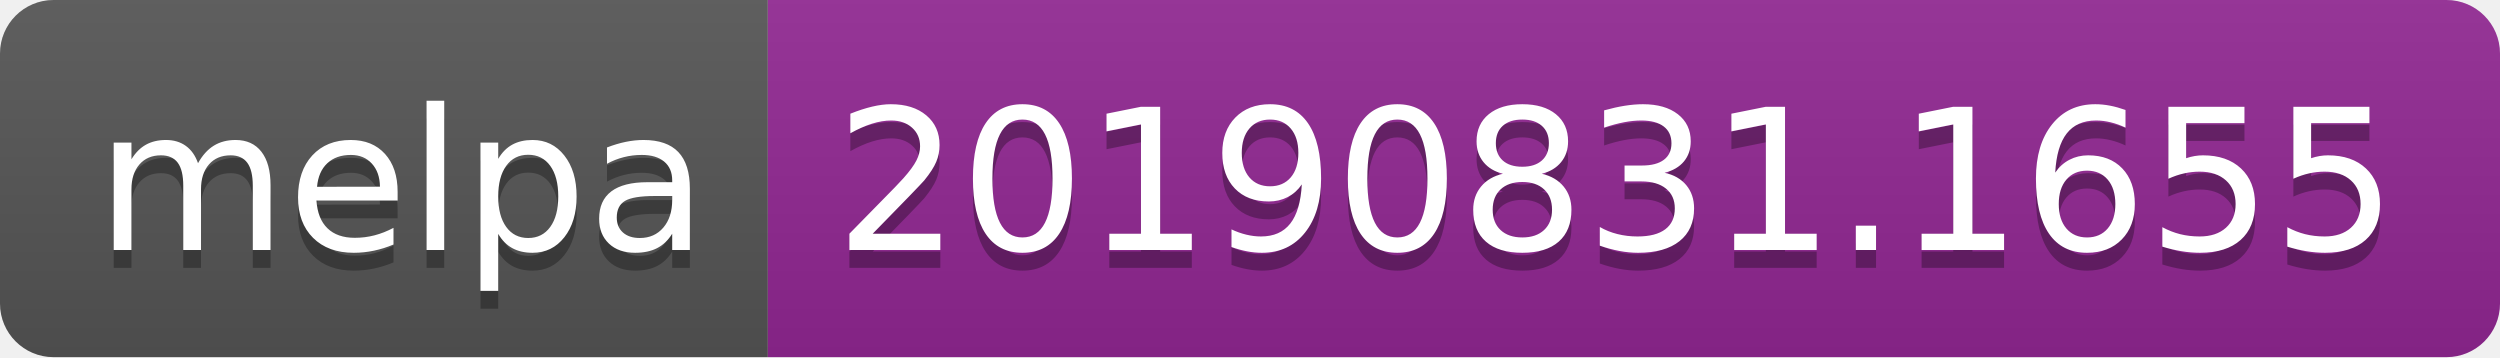
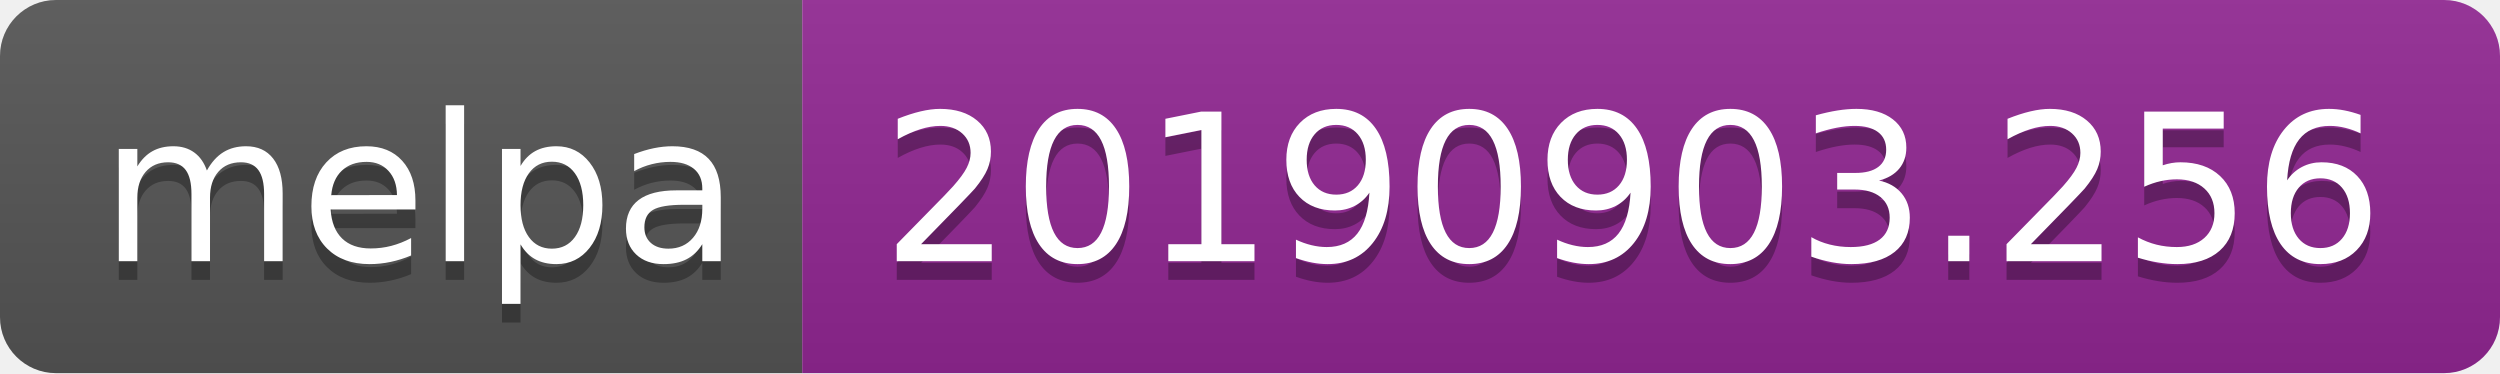
- <svg xmlns="http://www.w3.org/2000/svg" width="140" height="20">
+ <svg xmlns="http://www.w3.org/2000/svg" width="134" height="20">
  <linearGradient id="b" x2="0" y2="100%">
    <stop offset="0" stop-color="#bbb" stop-opacity=".1" />
    <stop offset="1" stop-opacity=".1" />
  </linearGradient>
  <clipPath id="a">
-     <rect width="140" height="20" rx="3" fill="#fff" />
+     <rect width="134" height="20" rx="3" fill="#fff" />
  </clipPath>
  <g clip-path="url(#a)">
    <path fill="#555" d="M0 0h43v20H0z" />
-     <path fill="#922793" d="M43 0h97v20H43z" />
-     <path fill="url(#b)" d="M0 0h140v20H0z" />
+     <path fill="#922793" d="M43 0h91v20H43z" />
+     <path fill="url(#b)" d="M0 0h134v20H0z" />
  </g>
  <g fill="#fff" text-anchor="middle" font-family="DejaVu Sans,Verdana,Geneva,sans-serif" font-size="110">
    <text x="225" y="150" fill="#010101" fill-opacity=".3" transform="scale(.1)" textLength="330">melpa</text>
    <text x="225" y="140" transform="scale(.1)" textLength="330">melpa</text>
-     <text x="905" y="150" fill="#010101" fill-opacity=".3" transform="scale(.1)" textLength="870">20190831.1655</text>
-     <text x="905" y="140" transform="scale(.1)" textLength="870">20190831.1655</text>
+     <text x="875" y="150" fill="#010101" fill-opacity=".3" transform="scale(.1)" textLength="810">20190903.256</text>
+     <text x="875" y="140" transform="scale(.1)" textLength="810">20190903.256</text>
  </g>
</svg>
